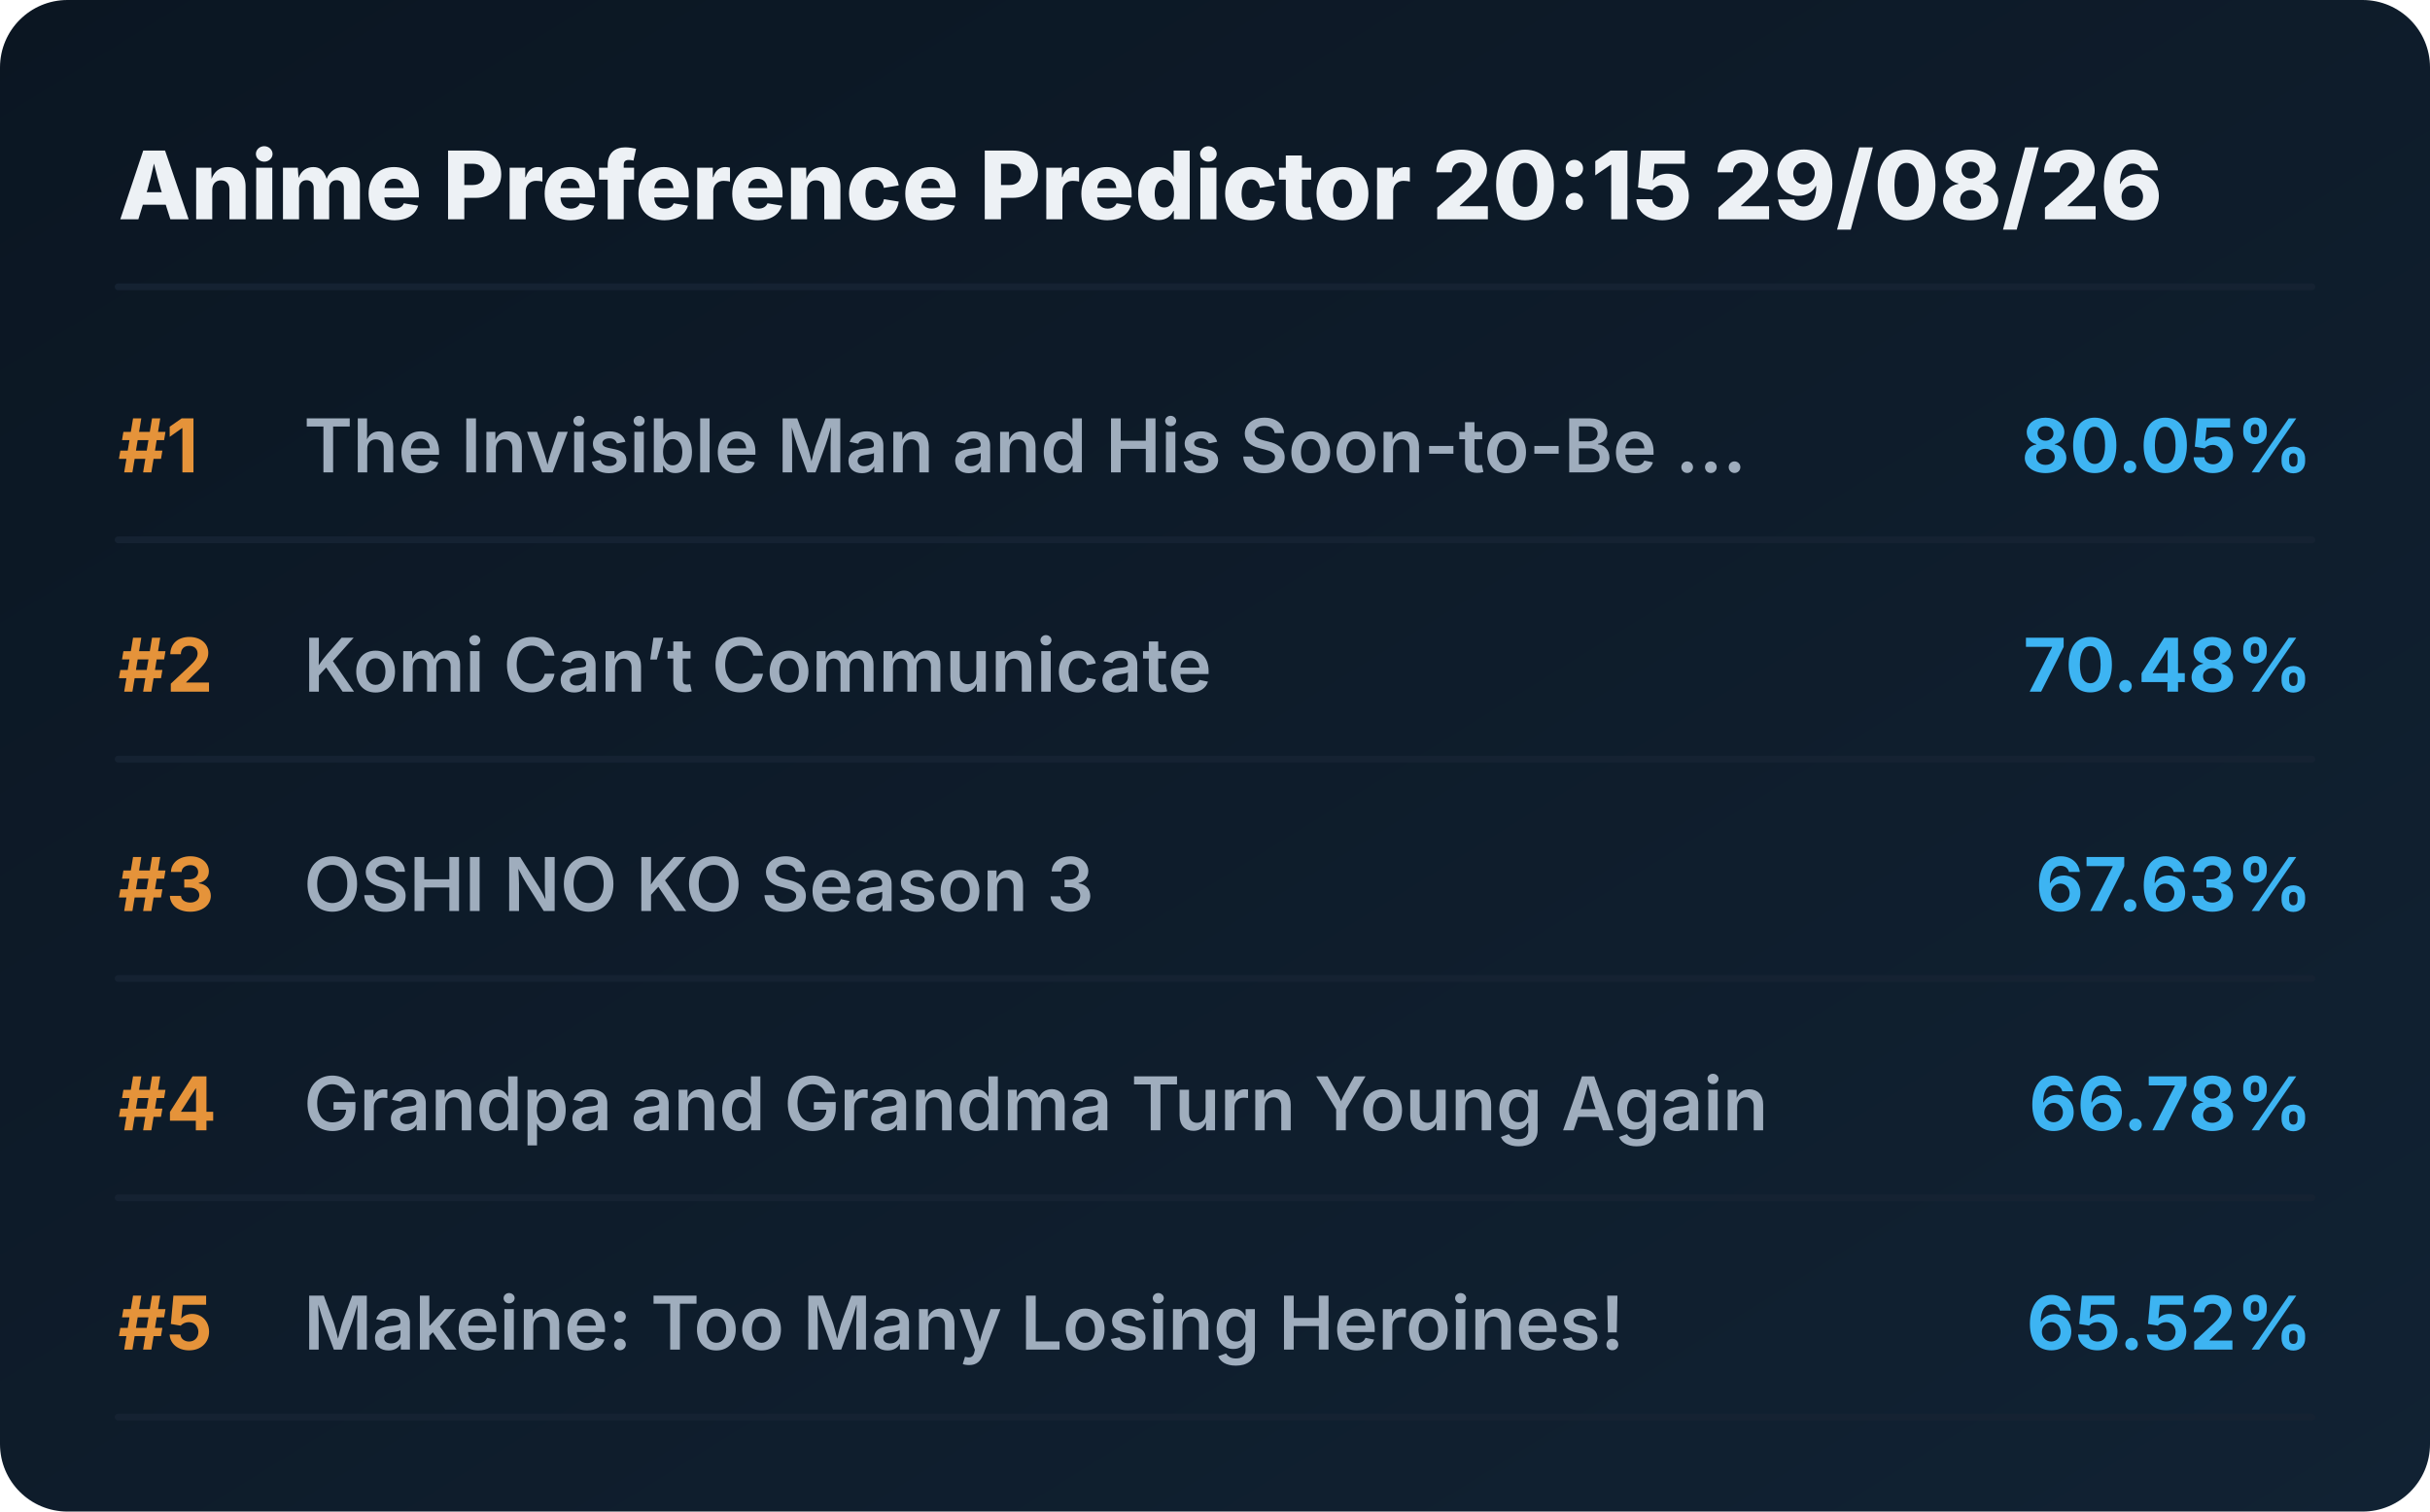
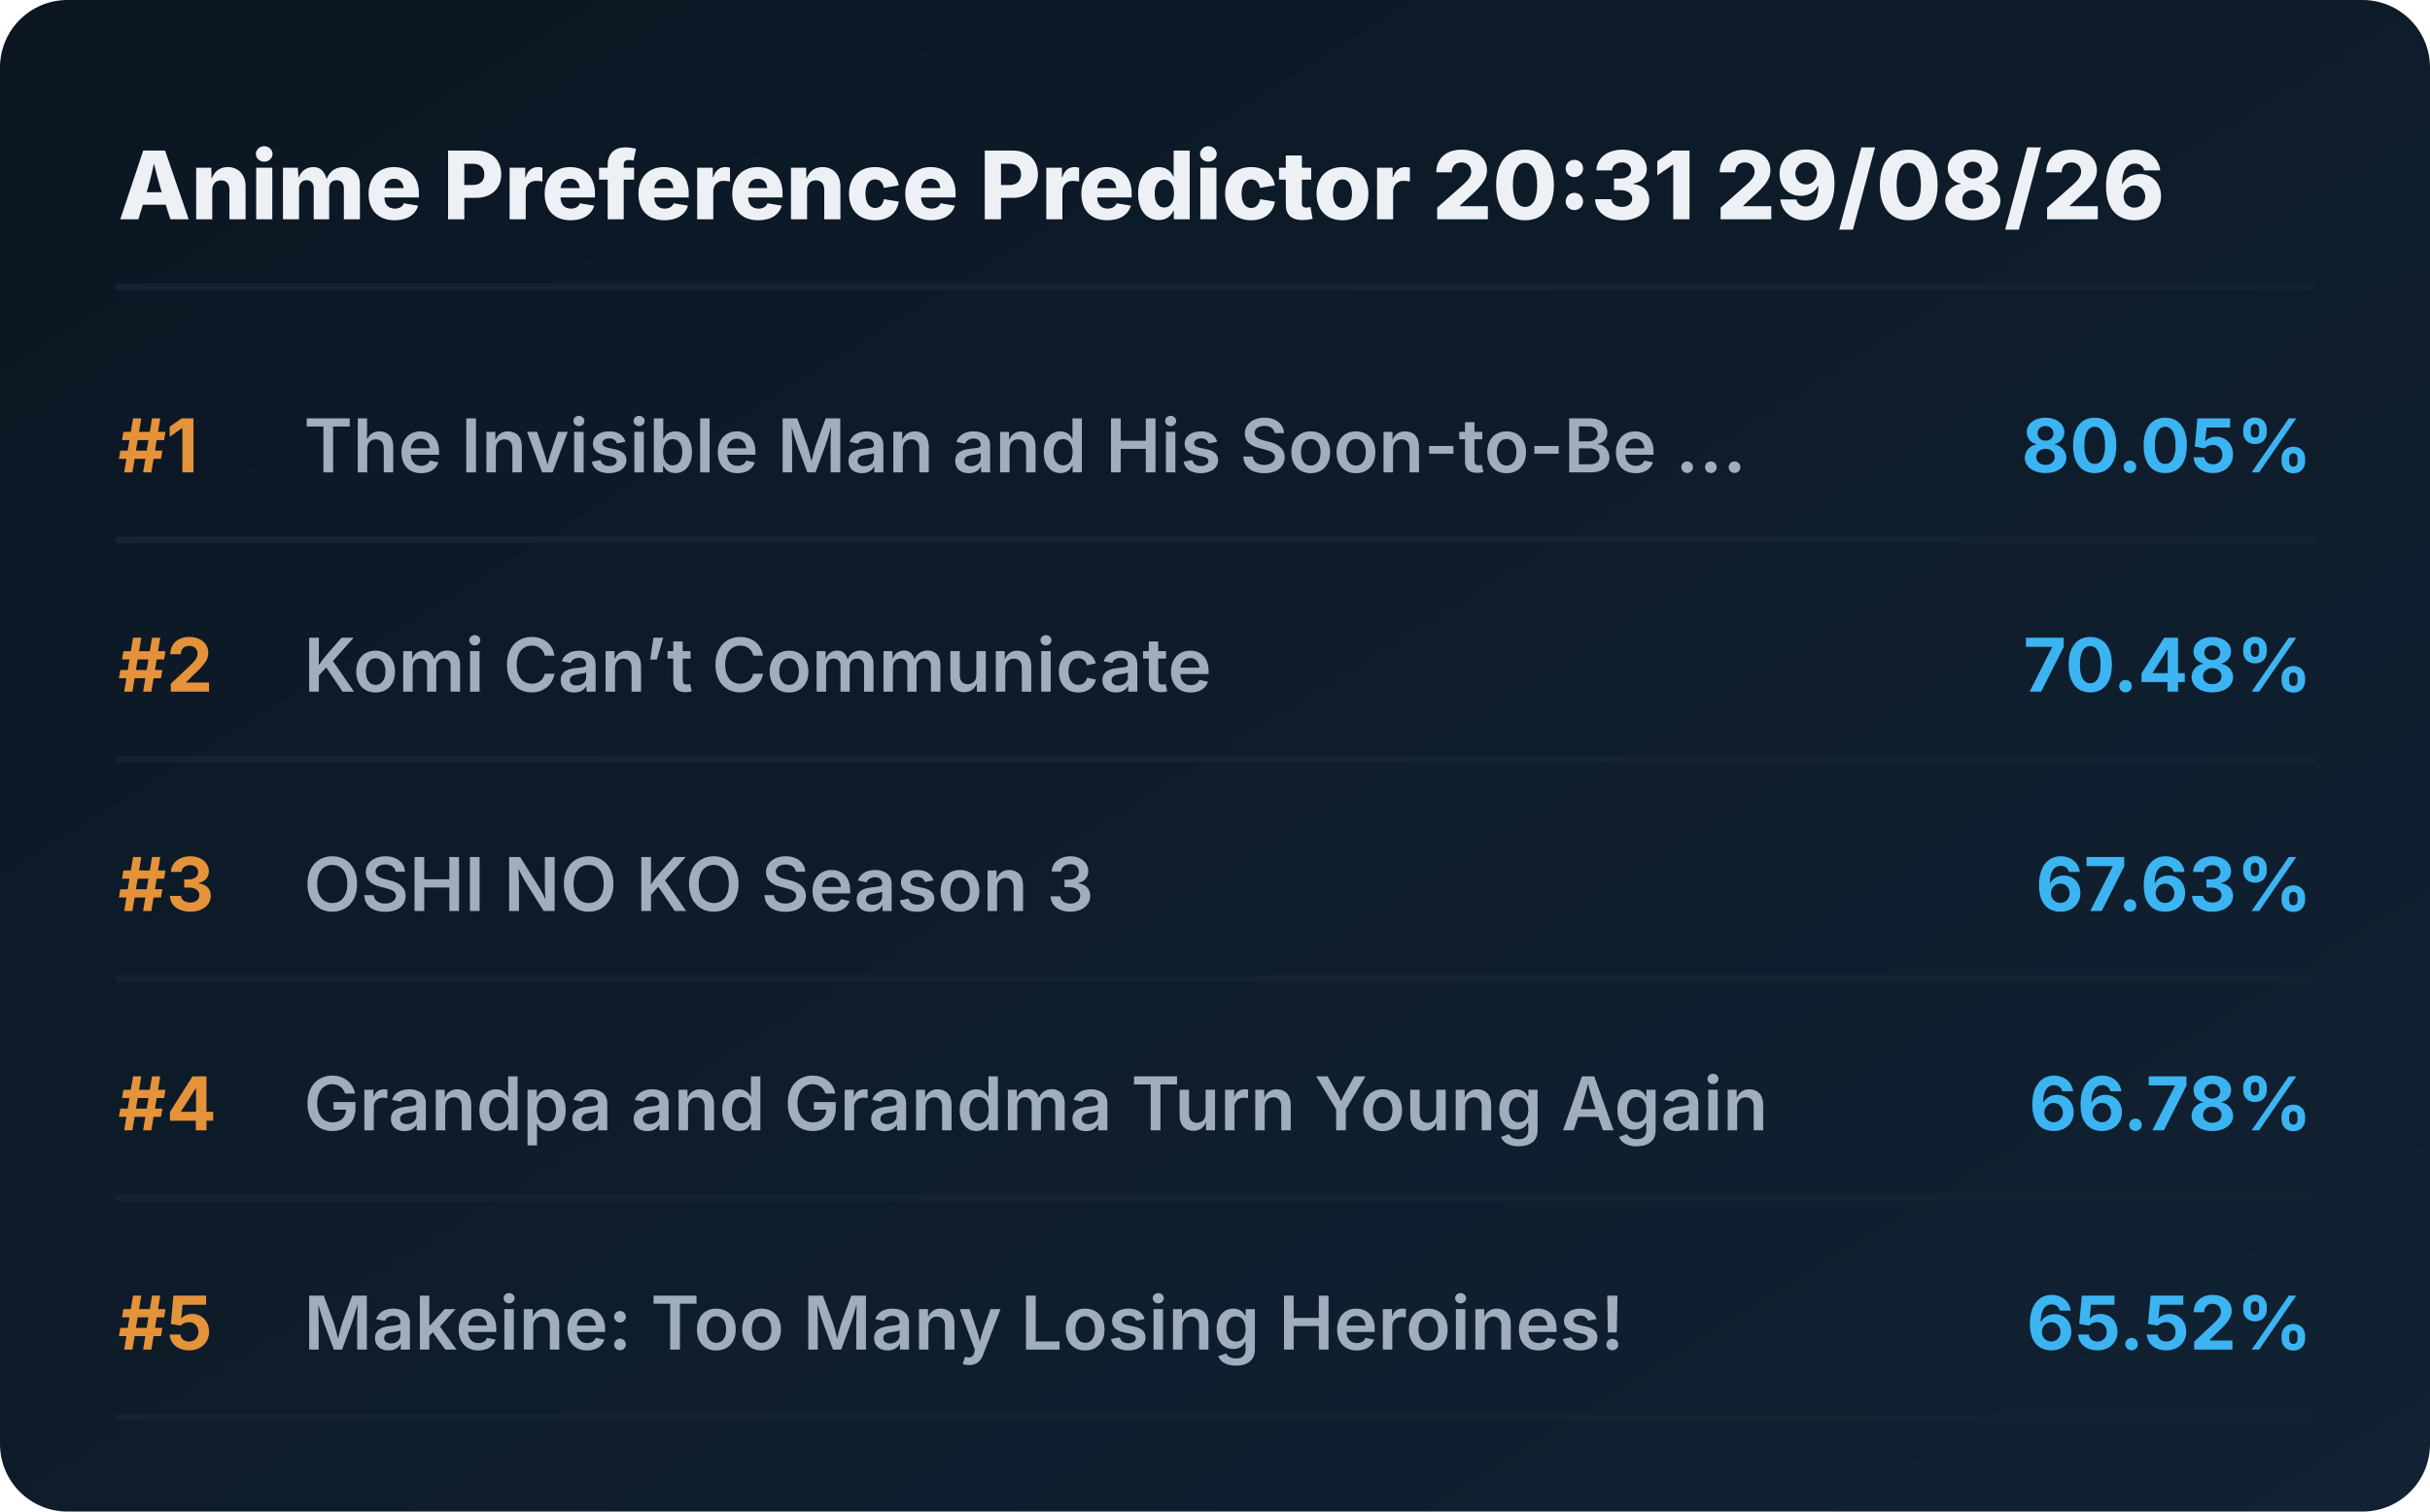
<svg xmlns="http://www.w3.org/2000/svg" viewBox="0 0 720 448" preserveAspectRatio="xMidYMid meet" style="width: 100%; height: auto; max-width: 720px;">
  <defs>
    <linearGradient id="boxGrad" x1="0%" y1="0%" x2="100%" y2="100%">
      <stop offset="0%" stop-color="#0b1622" />
      <stop offset="100%" stop-color="#112233" />
    </linearGradient>
    <clipPath id="titleClip">
      <rect x="90" y="0" width="510" height="100%" />
    </clipPath>
  </defs>
  <style>
    .bg { fill: url(#boxGrad); rx: 20px; }
    .header { font-family: 'Overpass', 'Inter', system-ui, sans-serif; font-weight: 800; font-size: 28px; fill: #edf1f5; }
    .rank { font-family: 'Overpass', 'Inter', system-ui, sans-serif; font-weight: 700; font-size: 22px; fill: #e5933a; }
    .title { font-family: 'Overpass', 'Inter', system-ui, sans-serif; font-weight: 600; font-size: 22px; fill: #9fadbd; }
    .score { font-family: 'Overpass', 'Inter', system-ui, sans-serif; font-weight: 700; font-size: 22px; fill: #3db4f2; }
    .line { stroke: #152232; stroke-width: 2; stroke-linecap: round; }
  </style>
  <rect class="bg" width="720" height="448" />
-   <text x="35" y="65" class="header">Anime Preference Predictor 20:15 29/08/26</text>
+   <text x="35" y="65" class="header">Anime Preference Predictor 20:31 29/08/26</text>
  <line x1="35" y1="85" x2="685" y2="85" class="line" />
  <g transform="translate(0, 0)">
    <text x="35" y="140" class="rank">#1</text>
    <text x="90" y="140" class="title">The Invisible Man and His Soon-to-Be ...</text>
    <text x="685" y="140" class="score" text-anchor="end">80.05%</text>
    <line x1="35" y1="160" x2="685" y2="160" class="line" />
  </g>
  <g transform="translate(0, 65)">
    <text x="35" y="140" class="rank">#2</text>
    <text x="90" y="140" class="title">Komi Can’t Communicate</text>
    <text x="685" y="140" class="score" text-anchor="end">70.48%</text>
    <line x1="35" y1="160" x2="685" y2="160" class="line" />
  </g>
  <g transform="translate(0, 130)">
    <text x="35" y="140" class="rank">#3</text>
    <text x="90" y="140" class="title">OSHI NO KO Season 3</text>
    <text x="685" y="140" class="score" text-anchor="end">67.63%</text>
    <line x1="35" y1="160" x2="685" y2="160" class="line" />
  </g>
  <g transform="translate(0, 195)">
    <text x="35" y="140" class="rank">#4</text>
    <text x="90" y="140" class="title">Grandpa and Grandma Turn Young Again</text>
    <text x="685" y="140" class="score" text-anchor="end">66.78%</text>
    <line x1="35" y1="160" x2="685" y2="160" class="line" />
  </g>
  <g transform="translate(0, 260)">
    <text x="35" y="140" class="rank">#5</text>
    <text x="90" y="140" class="title">Makeine: Too Many Losing Heroines!</text>
    <text x="685" y="140" class="score" text-anchor="end">65.52%</text>
    <line x1="35" y1="160" x2="685" y2="160" class="line" />
  </g>
</svg>
